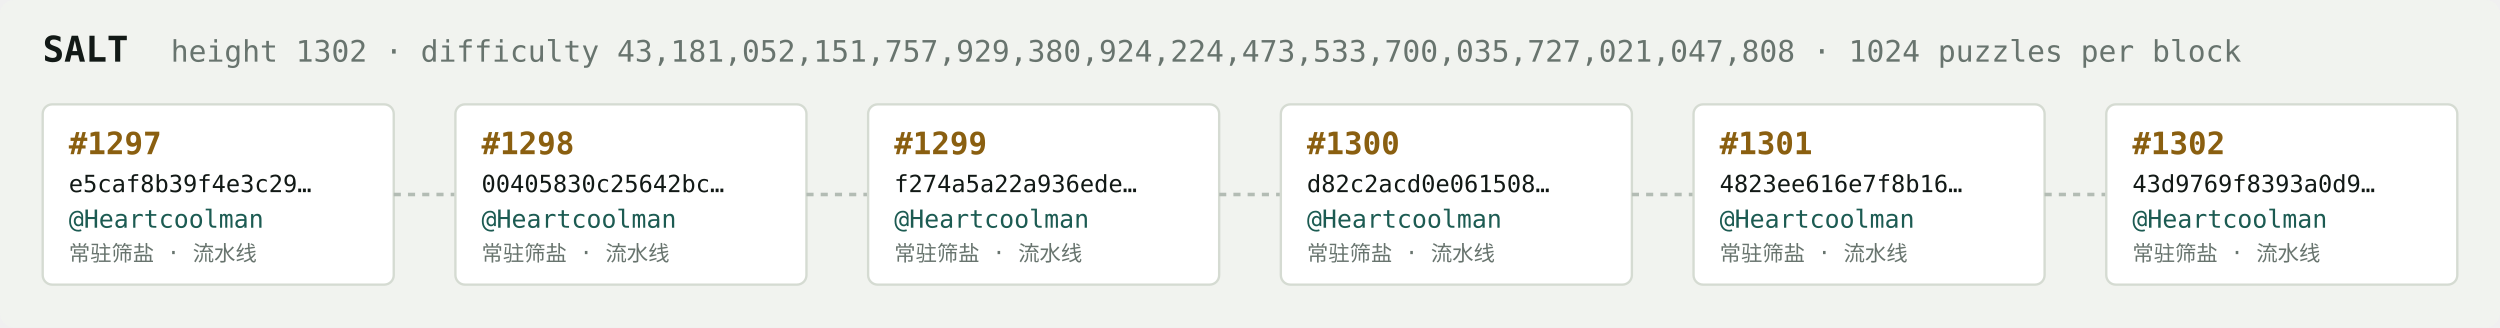
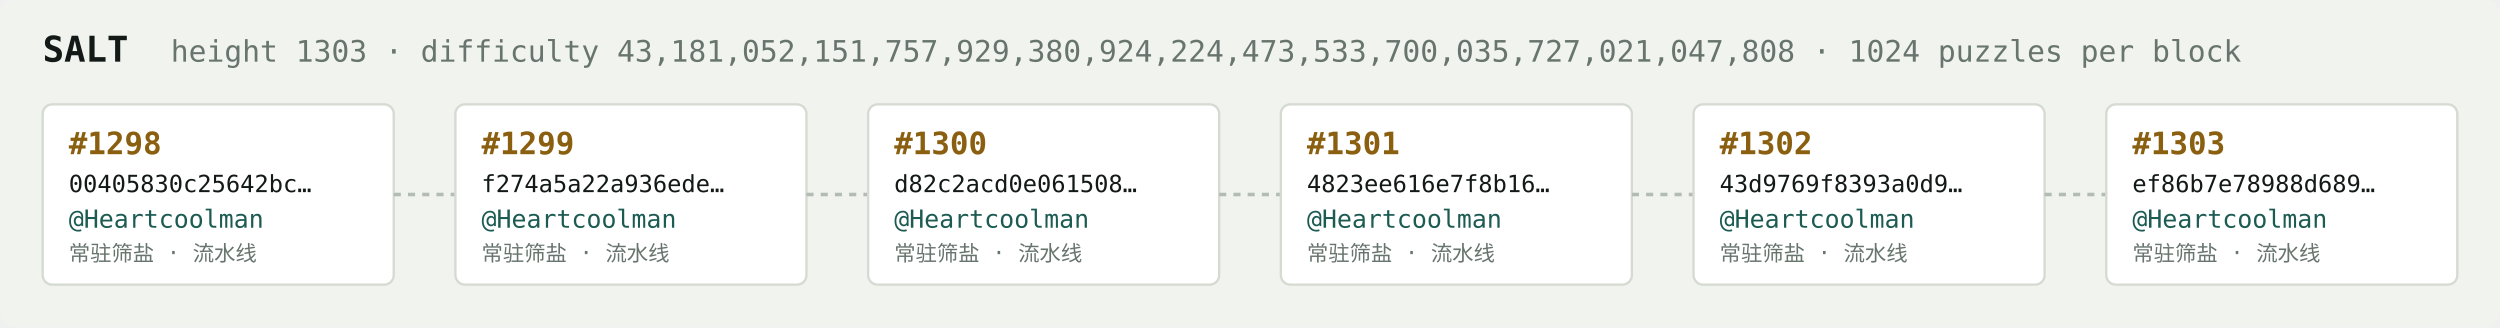
<svg xmlns="http://www.w3.org/2000/svg" width="1054" height="138" viewBox="0 0 1054 138" font-family="ui-monospace,SFMono-Regular,Menlo,monospace">
  <rect fill="#f1f3ef" width="1054" height="138" rx="6" />
  <text x="18" y="26" fill="#121916" font-size="15" font-weight="700">SALT</text>
-   <text x="72" y="26" fill="#68746e" font-size="12.5">height 1302 · difficulty 43,181,052,151,757,929,380,924,224,473,533,700,035,727,021,047,808 · 1024 puzzles per block</text>
+   <text x="72" y="26" fill="#68746e" font-size="12.5">height 1303 · difficulty 43,181,052,151,757,929,380,924,224,473,533,700,035,727,021,047,808 · 1024 puzzles per block</text>
  <rect x="18" y="44" width="148" height="76" rx="4" fill="#ffffff" stroke="#d5dbd2" stroke-width="1" />
-   <text x="29" y="65" fill="#8a5f10" font-size="13" font-weight="700">#1297</text>
-   <text x="29" y="81" fill="#121916" font-size="10">e5caf8b39f4e3c29…</text>
+   <text x="29" y="65" fill="#8a5f10" font-size="13" font-weight="700">#1298</text>
+   <text x="29" y="81" fill="#121916" font-size="10">00405830c25642bc…</text>
  <text x="29" y="96" fill="#1c5b52" font-size="10.5">@Heartcoolman</text>
  <text x="29" y="110" fill="#68746e" font-size="9">常驻筛盐 · 流水线</text>
  <line x1="166" y1="82.0" x2="192" y2="82.0" stroke="#b3bcb4" stroke-width="1.5" stroke-dasharray="3 3" />
  <rect x="192" y="44" width="148" height="76" rx="4" fill="#ffffff" stroke="#d5dbd2" stroke-width="1" />
-   <text x="203" y="65" fill="#8a5f10" font-size="13" font-weight="700">#1298</text>
-   <text x="203" y="81" fill="#121916" font-size="10">00405830c25642bc…</text>
+   <text x="203" y="65" fill="#8a5f10" font-size="13" font-weight="700">#1299</text>
+   <text x="203" y="81" fill="#121916" font-size="10">f274a5a22a936ede…</text>
  <text x="203" y="96" fill="#1c5b52" font-size="10.5">@Heartcoolman</text>
  <text x="203" y="110" fill="#68746e" font-size="9">常驻筛盐 · 流水线</text>
  <line x1="340" y1="82.0" x2="366" y2="82.0" stroke="#b3bcb4" stroke-width="1.5" stroke-dasharray="3 3" />
  <rect x="366" y="44" width="148" height="76" rx="4" fill="#ffffff" stroke="#d5dbd2" stroke-width="1" />
-   <text x="377" y="65" fill="#8a5f10" font-size="13" font-weight="700">#1299</text>
-   <text x="377" y="81" fill="#121916" font-size="10">f274a5a22a936ede…</text>
+   <text x="377" y="65" fill="#8a5f10" font-size="13" font-weight="700">#1300</text>
+   <text x="377" y="81" fill="#121916" font-size="10">d82c2acd0e061508…</text>
  <text x="377" y="96" fill="#1c5b52" font-size="10.5">@Heartcoolman</text>
  <text x="377" y="110" fill="#68746e" font-size="9">常驻筛盐 · 流水线</text>
  <line x1="514" y1="82.0" x2="540" y2="82.0" stroke="#b3bcb4" stroke-width="1.5" stroke-dasharray="3 3" />
  <rect x="540" y="44" width="148" height="76" rx="4" fill="#ffffff" stroke="#d5dbd2" stroke-width="1" />
-   <text x="551" y="65" fill="#8a5f10" font-size="13" font-weight="700">#1300</text>
-   <text x="551" y="81" fill="#121916" font-size="10">d82c2acd0e061508…</text>
+   <text x="551" y="65" fill="#8a5f10" font-size="13" font-weight="700">#1301</text>
+   <text x="551" y="81" fill="#121916" font-size="10">4823ee616e7f8b16…</text>
  <text x="551" y="96" fill="#1c5b52" font-size="10.5">@Heartcoolman</text>
  <text x="551" y="110" fill="#68746e" font-size="9">常驻筛盐 · 流水线</text>
  <line x1="688" y1="82.0" x2="714" y2="82.0" stroke="#b3bcb4" stroke-width="1.5" stroke-dasharray="3 3" />
  <rect x="714" y="44" width="148" height="76" rx="4" fill="#ffffff" stroke="#d5dbd2" stroke-width="1" />
-   <text x="725" y="65" fill="#8a5f10" font-size="13" font-weight="700">#1301</text>
-   <text x="725" y="81" fill="#121916" font-size="10">4823ee616e7f8b16…</text>
+   <text x="725" y="65" fill="#8a5f10" font-size="13" font-weight="700">#1302</text>
+   <text x="725" y="81" fill="#121916" font-size="10">43d9769f8393a0d9…</text>
  <text x="725" y="96" fill="#1c5b52" font-size="10.5">@Heartcoolman</text>
  <text x="725" y="110" fill="#68746e" font-size="9">常驻筛盐 · 流水线</text>
  <line x1="862" y1="82.0" x2="888" y2="82.0" stroke="#b3bcb4" stroke-width="1.5" stroke-dasharray="3 3" />
  <rect x="888" y="44" width="148" height="76" rx="4" fill="#ffffff" stroke="#d5dbd2" stroke-width="1" />
-   <text x="899" y="65" fill="#8a5f10" font-size="13" font-weight="700">#1302</text>
-   <text x="899" y="81" fill="#121916" font-size="10">43d9769f8393a0d9…</text>
+   <text x="899" y="65" fill="#8a5f10" font-size="13" font-weight="700">#1303</text>
+   <text x="899" y="81" fill="#121916" font-size="10">ef86b7e78988d689…</text>
  <text x="899" y="96" fill="#1c5b52" font-size="10.5">@Heartcoolman</text>
  <text x="899" y="110" fill="#68746e" font-size="9">常驻筛盐 · 流水线</text>
</svg>
